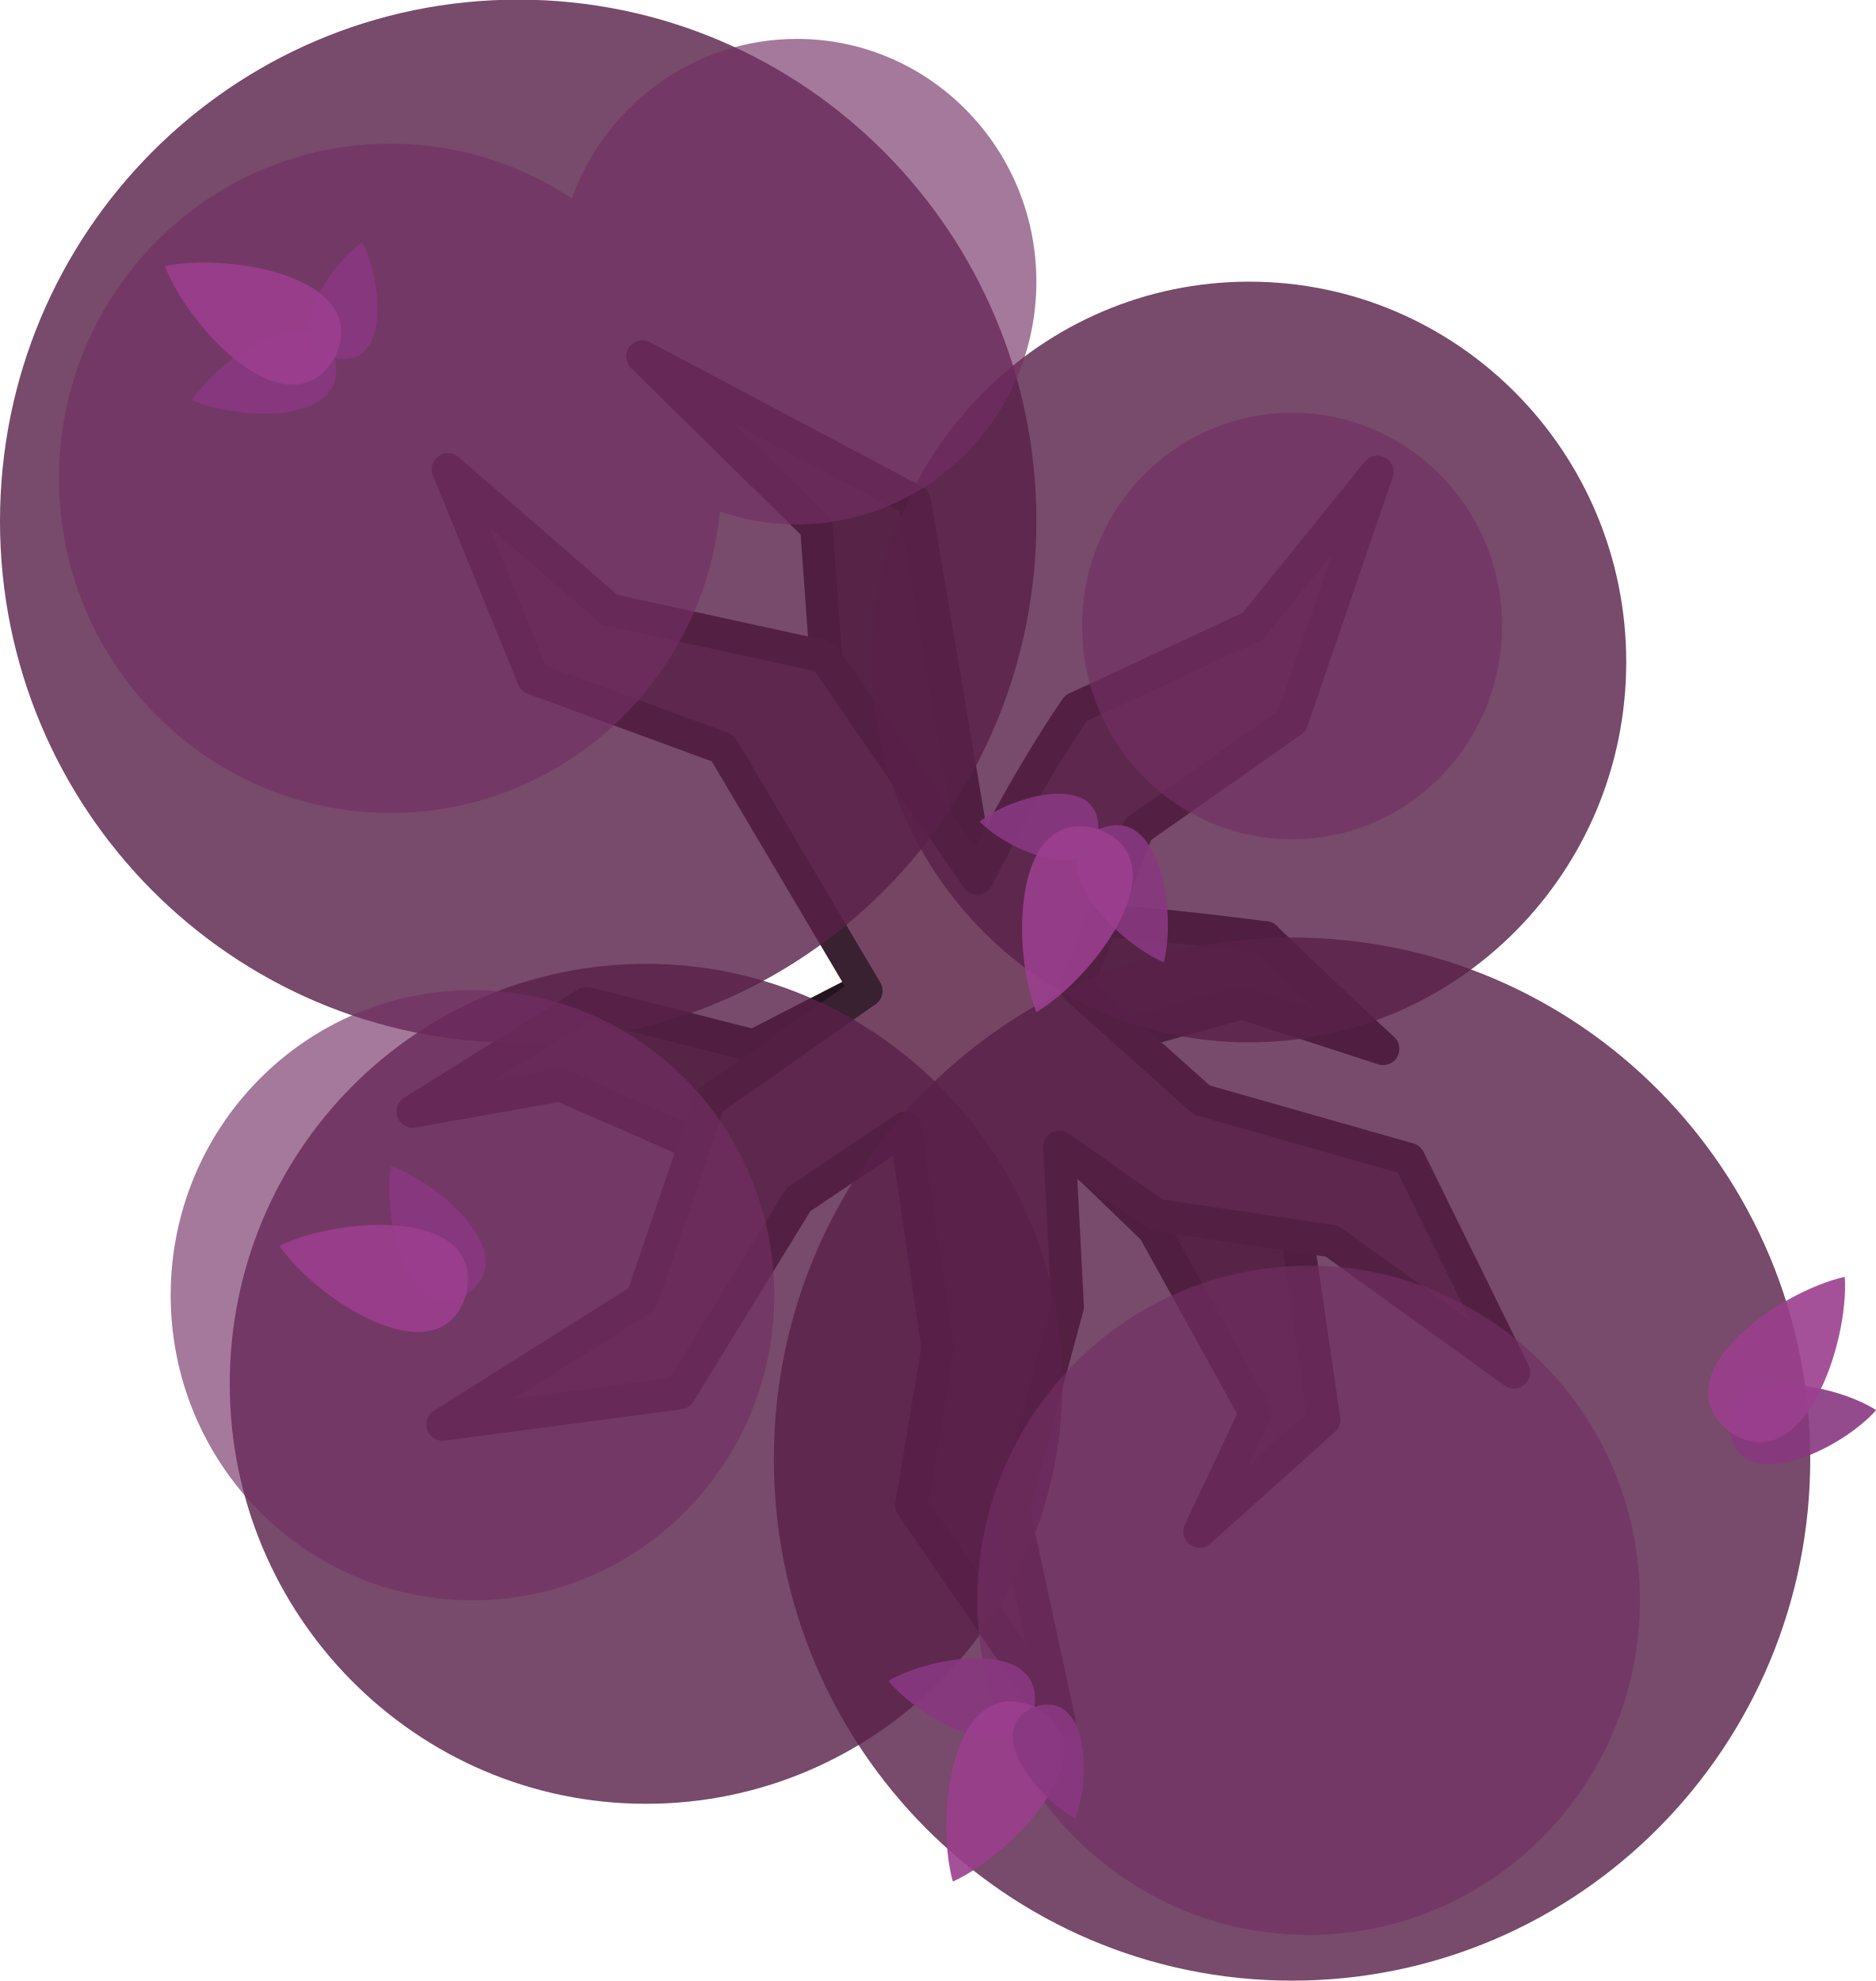
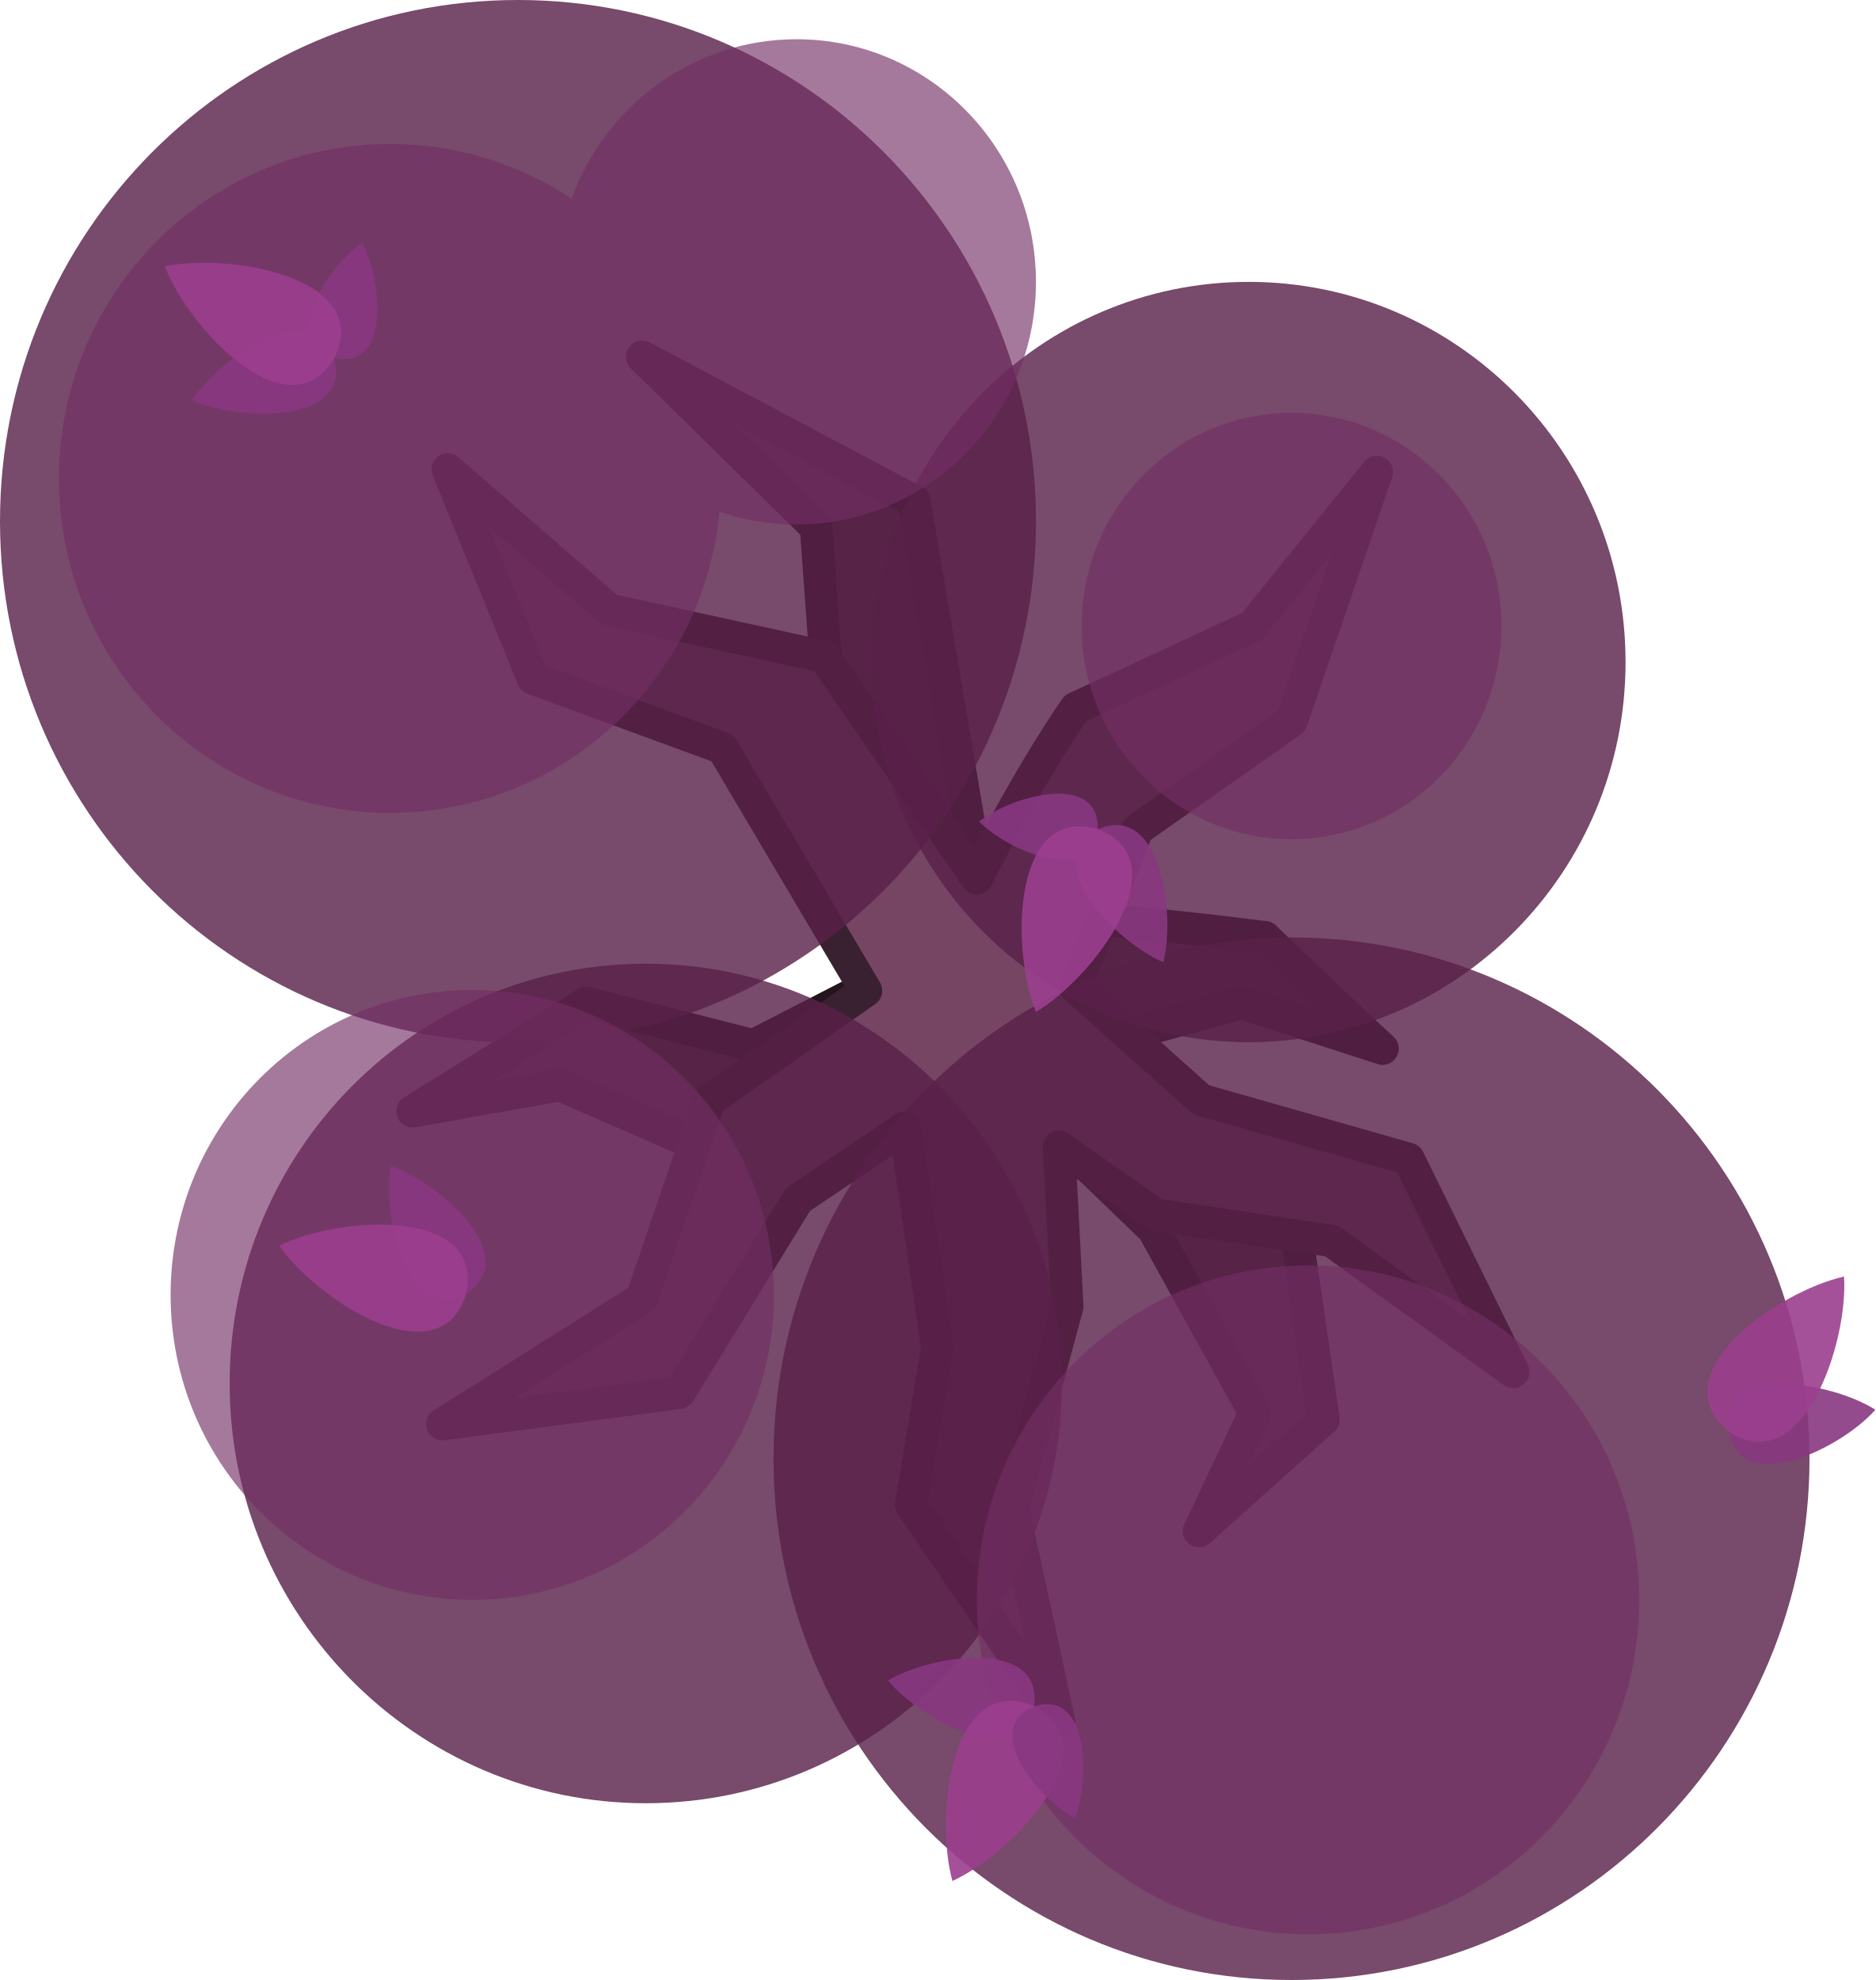
- <svg xmlns="http://www.w3.org/2000/svg" id="Layer_1" version="1.1" viewBox="0 0 520.9 550">
-   <defs>
-     <style>
-       .st0 {
-         fill-opacity: .9;
-       }
- 
-       .st0, .st1 {
-         fill: #9b3e8e;
-       }
- 
-       .st2 {
-         fill: #4f2e42;
-         stroke: #23141e;
-         stroke-linecap: round;
-         stroke-width: 9px;
-       }
- 
-       .st2, .st3 {
-         stroke-linejoin: round;
-       }
- 
-       .st4, .st5 {
-         fill: #722d63;
-         fill-opacity: .8;
-         opacity: .8;
-       }
- 
-       .st4, .st5, .st6 {
-         isolation: isolate;
-       }
- 
-       .st5 {
-         fill-rule: evenodd;
-       }
- 
-       .st1 {
-         fill-opacity: .9;
-       }
- 
-       .st7 {
-         fill: #893881;
-         fill-opacity: .9;
-       }
- 
-       .st6 {
-         fill: #592148;
-         fill-opacity: .9;
-         opacity: .9;
-       }
- 
-       .st3 {
-         fill: #774564;
-         stroke: #3a2131;
-         stroke-linecap: square;
-         stroke-width: 9px;
-       }
-     </style>
-   </defs>
-   <path class="st2" d="M351.5,260.3s-34.6-4.6-47.4-4.6l-32.8-14.6-17.3-102-75.6-40.1,48.3,47.4,2.7,37.3,11.8,90.2-31.9,16.4-46.4-11.8-48.3,30.1,41-7.3,35.5,15.5,60.1-5.5,43.7,5.5,25.5,24.6,28.2,51-15.5,32.8,34.6-31-7.3-50.1-48.3-56.5,32.8-9.1,39.2,12.7c-9.7-8.8-32.8-31-32.8-31h0Z" />
-   <path class="st3" d="M251.4,313.1l-29.7,20-33,53.7-65.8,8.7,55.4-34.9,18.7-54.9,43.6-30.6-39.9-67.4-52.6-19.3-23.7-58.1,44.9,39,59.6,13,42.5,61.6c14.9-29.7,27.4-47.3,27.4-47.3l49.1-22.8,34.6-42.8-23.7,69.2-42.8,30.1-17.2,43.9,34.9,31.2,57.6,16.4,29.1,59.2-50.5-36.4-48.8-7.3-26.9-18.9,2.3,44.4-15.1,56,12.8,59.2-41.1-60.1,7.3-43.7-9-61.1Z" />
-   <path class="st6" d="M214.9,405.1c0,80,64.4,144.8,143.9,144.8s143.9-64.8,143.9-144.8c0-80-64.4-144.8-143.9-144.8-79.5,0-143.9,64.8-143.9,144.8h0Z" />
-   <path class="st6" d="M0,144.7c0,80,64.4,144.8,143.9,144.8,79.5,0,143.9-64.8,143.9-144.8,0-80-64.4-144.8-143.9-144.8C64.4-.1,0,64.7,0,144.7Z" />
-   <path class="st6" d="M63.8,384.2c0,64.4,51.8,116.6,115.6,116.6,63.9,0,115.6-52.2,115.6-116.6,0-64.4-51.8-116.6-115.6-116.6-63.9,0-115.6,52.2-115.6,116.6Z" />
-   <path class="st4" d="M271.4,444.3c0,51.3,41.2,92.9,92,92.9,50.8,0,92-41.6,92-92.9,0-51.3-41.2-92.9-92-92.9-50.8,0-92,41.6-92,92.9h0Z" />
-   <path class="st6" d="M242.2,183.8c0,58.3,46.9,105.6,104.7,105.6,57.8,0,104.7-47.3,104.7-105.6,0-58.3-46.9-105.6-104.7-105.6-57.8,0-104.7,47.3-104.7,105.6h0Z" />
-   <path class="st4" d="M47.4,359.6c0,46.8,37.5,84.7,83.8,84.7,46.3,0,83.8-37.9,83.8-84.7,0-46.8-37.5-84.7-83.8-84.7-46.3,0-83.8,37.9-83.8,84.7ZM300.5,173.8c0,32.7,26.1,59.2,58.3,59.2s58.3-26.5,58.3-59.2c0-32.7-26.1-59.2-58.3-59.2-32.2,0-58.3,26.5-58.3,59.2h0Z" />
-   <path class="st5" d="M199.9,142c6.9,2.4,14.1,3.6,21.4,3.6,36.7,0,66.5-30.2,66.5-67.4,0-37.2-29.8-67.4-66.5-67.4-28.7,0-53.2,18.5-62.5,44.3-14.5-9.6-31.8-15.2-50.4-15.2-50.8,0-92,41.6-92,92.9,0,51.3,41.2,92.9,92,92.9,47.7,0,87-36.7,91.5-83.7h0Z" />
-   <path class="st7" d="M246.7,466.7c9.1,11,36.5,25.7,40.6,7.1,2.5-18.9-28.3-14.4-40.6-7.1h0s0,0,0,0Z" />
-   <path class="st0" d="M264.6,522.4h0c16.9-7.7,44.7-37.1,22.6-48.6-23-9.5-27.6,30.7-22.6,48.6h0s0,0,0,0h0s0,0,0,0Z" />
-   <path class="st7" d="M298.6,504.9h0c4.3-10.8,3.9-35.9-11.3-31-14.8,6.1,1,25.5,11.3,31h0s0,0,0,0c0,0,0,0,0,0ZM108.6,323.8c-2.5,14,4.1,44.4,20.9,35.5,16-10.4-7.4-30.9-20.9-35.5h0s0,0,0,0h0Z" />
-   <path class="st0" d="M77.6,345.9h0c10.6,15.3,44.6,37.2,51.9,13.4,5.2-24.3-35.2-21.6-51.9-13.4h0s0,0,0,0h0s0,0,0,0Z" />
-   <path class="st7" d="M323.2,267.2c-13.1-5.6-35-27.7-18.3-36.9,17.4-7.7,21.8,23.1,18.3,36.9h0s0,0,0,0h0Z" />
-   <path class="st7" d="M272,228.1h0c9.2-7.2,33.3-13.9,33,2.1-1.7,15.9-24.8,6.2-33-2.1,0,0,0,0,0,0Z" />
-   <path class="st1" d="M287.8,281h0c-7-17.2-6.7-57.7,17.2-50.8,23.2,9-1.2,41.3-17.2,50.8h0s0,0,0,0c0,0,0,0,0,0h0Z" />
-   <path class="st7" d="M53.4,111.1c7.7-12,33.3-29.7,39.5-11.7,4.6,18.5-26.5,17.5-39.5,11.7h0s0,0,0,0Z" />
-   <path class="st7" d="M100.6,67.3h0c5.5,10.3,8,35.2-7.7,32.1-15.4-4.4-1.9-25.5,7.7-32.1,0,0,0,0,0,0Z" />
-   <path class="st0" d="M45.8,73.9h0c18.2-3.9,58,3.2,47.1,25.5-12.8,21.3-40.5-8.2-47.1-25.5h0s0,0,0,0c0,0,0,0,0,0Z" />
-   <path class="st7" d="M521,391.5c-12-7.7-42.6-13.1-40.8,5.8,3.5,18.7,31.4,4.9,40.8-5.8h0s0,0,0,0h0Z" />
-   <path class="st0" d="M512.3,354.5h0c-18.2,4-51.4,27.1-32.2,42.9,20.5,14,33.4-24.3,32.2-42.9h0s0,0,0,0h0s0,0,0,0Z" />
+ <svg xmlns="http://www.w3.org/2000/svg" width="521" height="550" viewBox="0 0 137.848 145.521" version="1.1" id="svg1">
+   <defs id="defs1" />
+   <g id="layer1" transform="translate(-138.6417,-141.2875)">
+     <path class="st2" d="m 231.643,210.185 c 0,0 -9.155,-1.217 -12.541,-1.217 l -8.678,-3.863 -4.577,-26.988 -20.003,-10.61 12.779,12.541 0.714,9.869 3.122,23.865 -8.44,4.339 -12.277,-3.122 -12.779,7.964 10.848,-1.931 9.393,4.101 15.901,-1.455 11.562,1.455 6.747,6.509 7.461,13.494 -4.101,8.678 9.155,-8.202 -1.931,-13.256 -12.779,-14.949 8.678,-2.408 10.372,3.36 c -2.566,-2.328 -8.678,-8.202 -8.678,-8.202 v 0 z" id="path1" style="fill:#4f2e42;stroke:#23141e;stroke-width:2.381px;stroke-linecap:round;stroke-linejoin:round" />
+     <path class="st3" d="m 205.158,224.155 -7.858,5.292 -8.731,14.208 -17.41,2.302 14.658,-9.234 4.948,-14.526 11.536,-8.096 -10.557,-17.833 -13.917,-5.106 -6.271,-15.372 11.88,10.319 15.769,3.44 11.245,16.298 c 3.942,-7.858 7.25,-12.515 7.25,-12.515 l 12.991,-6.032 9.155,-11.324 -6.271,18.309 -11.324,7.964 -4.551,11.615 9.234,8.255 15.24,4.339 7.699,15.663 -13.361,-9.631 -12.912,-1.931 -7.117,-5.001 0.609,11.748 -3.995,14.817 3.387,15.663 -10.874,-15.901 1.931,-11.562 z" id="path2" style="fill:#774564;stroke:#3a2131;stroke-width:2.381px;stroke-linecap:square;stroke-linejoin:round" />
+     <path class="st6" d="m 195.501,248.497 c 0,21.167 17.039,38.312 38.074,38.312 21.034,0 38.074,-17.145 38.074,-38.312 0,-21.167 -17.039,-38.312 -38.074,-38.312 -21.034,0 -38.074,17.145 -38.074,38.312 z" id="path3" style="opacity:0.9;isolation:isolate;fill:#592148;fill-opacity:0.9;stroke-width:0.265" />
+     <path class="st6" d="m 138.642,179.599 c 0,21.167 17.039,38.312 38.074,38.312 21.034,0 38.074,-17.145 38.074,-38.312 0,-21.167 -17.039,-38.312 -38.074,-38.312 -21.034,0 -38.074,17.145 -38.074,38.312 z" id="path4" style="opacity:0.9;isolation:isolate;fill:#592148;fill-opacity:0.9;stroke-width:0.265" />
+     <path class="st6" d="m 155.522,242.967 c 0,17.039 13.705,30.85 30.586,30.85 16.907,0 30.586,-13.811 30.586,-30.85 0,-17.039 -13.705,-30.85 -30.586,-30.85 -16.907,0 -30.586,13.811 -30.586,30.85 z" id="path5" style="opacity:0.9;isolation:isolate;fill:#592148;fill-opacity:0.9;stroke-width:0.265" />
+     <path class="st4" d="m 210.45,258.868 c 0,13.573 10.901,24.58 24.342,24.58 13.441,0 24.342,-11.007 24.342,-24.58 0,-13.573 -10.901,-24.58 -24.342,-24.58 -13.441,0 -24.342,11.007 -24.342,24.58 z" id="path6" style="opacity:0.8;isolation:isolate;fill:#722d63;fill-opacity:0.8;stroke-width:0.265" />
+     <path class="st6" d="m 202.724,189.944 c 0,15.425 12.409,27.94 27.702,27.94 15.293,0 27.702,-12.515 27.702,-27.94 0,-15.425 -12.409,-27.94 -27.702,-27.94 -15.293,0 -27.702,12.515 -27.702,27.94 z" id="path7" style="opacity:0.9;isolation:isolate;fill:#592148;fill-opacity:0.9;stroke-width:0.265" />
+     <path class="st4" d="m 151.183,236.458 c 0,12.383 9.922,22.41 22.172,22.41 12.25,0 22.172,-10.028 22.172,-22.41 0,-12.383 -9.922,-22.41 -22.172,-22.41 -12.25,0 -22.172,10.028 -22.172,22.41 z m 66.966,-49.16 c 0,8.652 6.906,15.663 15.425,15.663 8.52,0 15.425,-7.011 15.425,-15.663 0,-8.652 -6.906,-15.663 -15.425,-15.663 -8.52,0 -15.425,7.011 -15.425,15.663 z" id="path8" style="opacity:0.8;isolation:isolate;fill:#722d63;fill-opacity:0.8;stroke-width:0.265" />
+     <path class="st5" d="m 191.532,178.885 c 1.826,0.635 3.731,0.953 5.662,0.953 9.71,0 17.595,-7.99 17.595,-17.833 0,-9.842 -7.885,-17.833 -17.595,-17.833 -7.594,0 -14.076,4.895 -16.536,11.721 -3.836,-2.54 -8.414,-4.022 -13.335,-4.022 -13.441,0 -24.342,11.007 -24.342,24.58 0,13.573 10.901,24.58 24.342,24.58 12.621,0 23.019,-9.71 24.209,-22.146 z" id="path9" style="opacity:0.8;isolation:isolate;fill:#722d63;fill-opacity:0.8;fill-rule:evenodd;stroke-width:0.265" />
+     <path class="st7" d="m 203.914,264.795 c 2.408,2.91 9.657,6.8 10.742,1.879 0.661,-5.001 -7.488,-3.81 -10.742,-1.879 z" id="path10" style="fill:#893881;fill-opacity:0.9;stroke-width:0.265" />
+     <path class="st0" d="m 208.65,279.532 v 0 c 4.471,-2.037 11.827,-9.816 5.98,-12.859 -6.085,-2.514 -7.303,8.123 -5.98,12.859 z" id="path11" style="fill:#9b3e8e;fill-opacity:0.9;stroke-width:0.265" />
+     <path class="st7" d="m 217.646,274.902 v 0 c 1.138,-2.857 1.032,-9.499 -2.99,-8.202 -3.916,1.614 0.265,6.747 2.99,8.202 z m -50.271,-47.916 c -0.661,3.704 1.085,11.748 5.53,9.393 4.233,-2.752 -1.958,-8.176 -5.53,-9.393 z" id="path12" style="fill:#893881;fill-opacity:0.9;stroke-width:0.265" />
+     <path class="st0" d="m 159.173,232.833 v 0 c 2.805,4.048 11.8,9.842 13.732,3.545 1.376,-6.429 -9.313,-5.715 -13.732,-3.545 z" id="path13" style="fill:#9b3e8e;fill-opacity:0.9;stroke-width:0.265" />
+     <path class="st7" d="m 224.155,212.011 c -3.466,-1.482 -9.26,-7.329 -4.842,-9.763 4.604,-2.037 5.768,6.112 4.842,9.763 z" id="path14" style="fill:#893881;fill-opacity:0.9;stroke-width:0.265" />
+     <path class="st7" d="m 210.608,201.665 v 0 c 2.434,-1.905 8.811,-3.678 8.731,0.556 -0.45,4.207 -6.562,1.64 -8.731,-0.556 z" id="path15" style="fill:#893881;fill-opacity:0.9;stroke-width:0.265" />
+     <path class="st1" d="m 214.789,215.662 v 0 c -1.852,-4.551 -1.773,-15.266 4.551,-13.441 6.138,2.381 -0.318,10.927 -4.551,13.441 z" id="path16" style="fill:#9b3e8e;fill-opacity:0.9;stroke-width:0.265" />
+     <path class="st7" d="m 152.77,170.709 c 2.037,-3.175 8.811,-7.858 10.451,-3.096 1.217,4.895 -7.011,4.63 -10.451,3.096 z" id="path17" style="fill:#893881;fill-opacity:0.9;stroke-width:0.265" />
+     <path class="st7" d="m 165.259,159.12 v 0 c 1.455,2.725 2.117,9.313 -2.037,8.493 -4.075,-1.164 -0.503,-6.747 2.037,-8.493 z" id="path18" style="fill:#893881;fill-opacity:0.9;stroke-width:0.265" />
+     <path class="st0" d="m 150.76,160.867 v 0 c 4.815,-1.032 15.346,0.847 12.462,6.747 -3.387,5.636 -10.716,-2.17 -12.462,-6.747 z" id="path19" style="fill:#9b3e8e;fill-opacity:0.9;stroke-width:0.265" />
+     <path class="st7" d="m 276.49,244.898 c -3.175,-2.037 -11.271,-3.466 -10.795,1.535 0.926,4.948 8.308,1.296 10.795,-1.535 z" id="path20" style="fill:#893881;fill-opacity:0.9;stroke-width:0.265" />
+     <path class="st0" d="m 274.188,235.109 v 0 c -4.815,1.058 -13.6,7.17 -8.52,11.351 5.424,3.704 8.837,-6.429 8.52,-11.351 z" id="path21" style="fill:#9b3e8e;fill-opacity:0.9;stroke-width:0.265" />
+   </g>
</svg>
